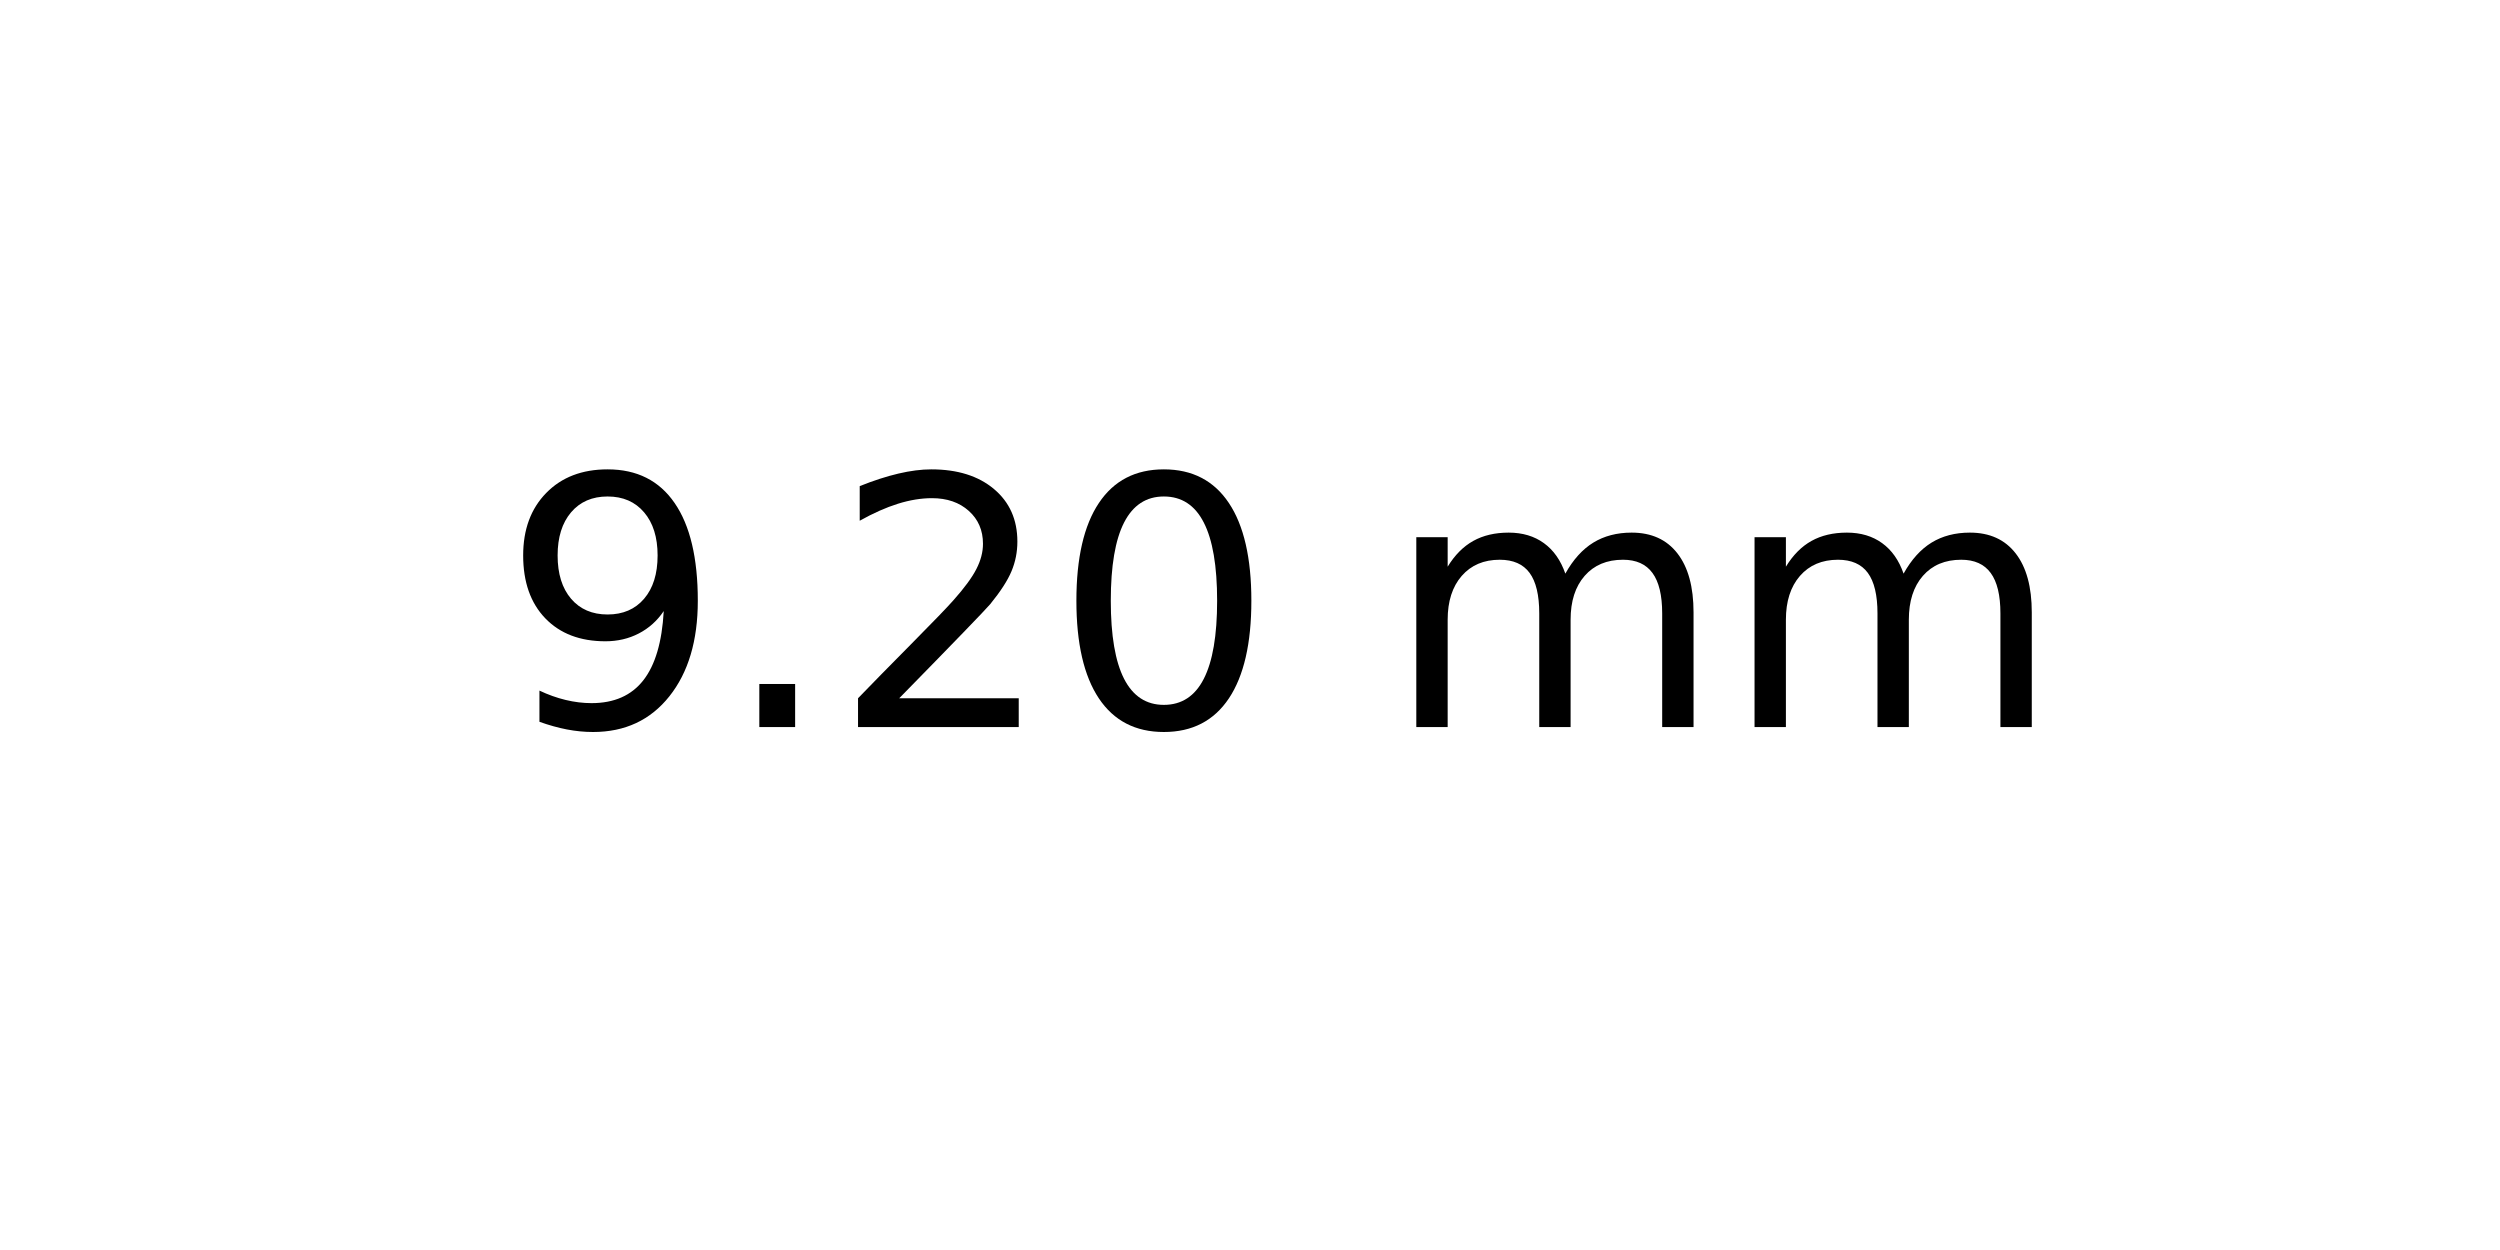
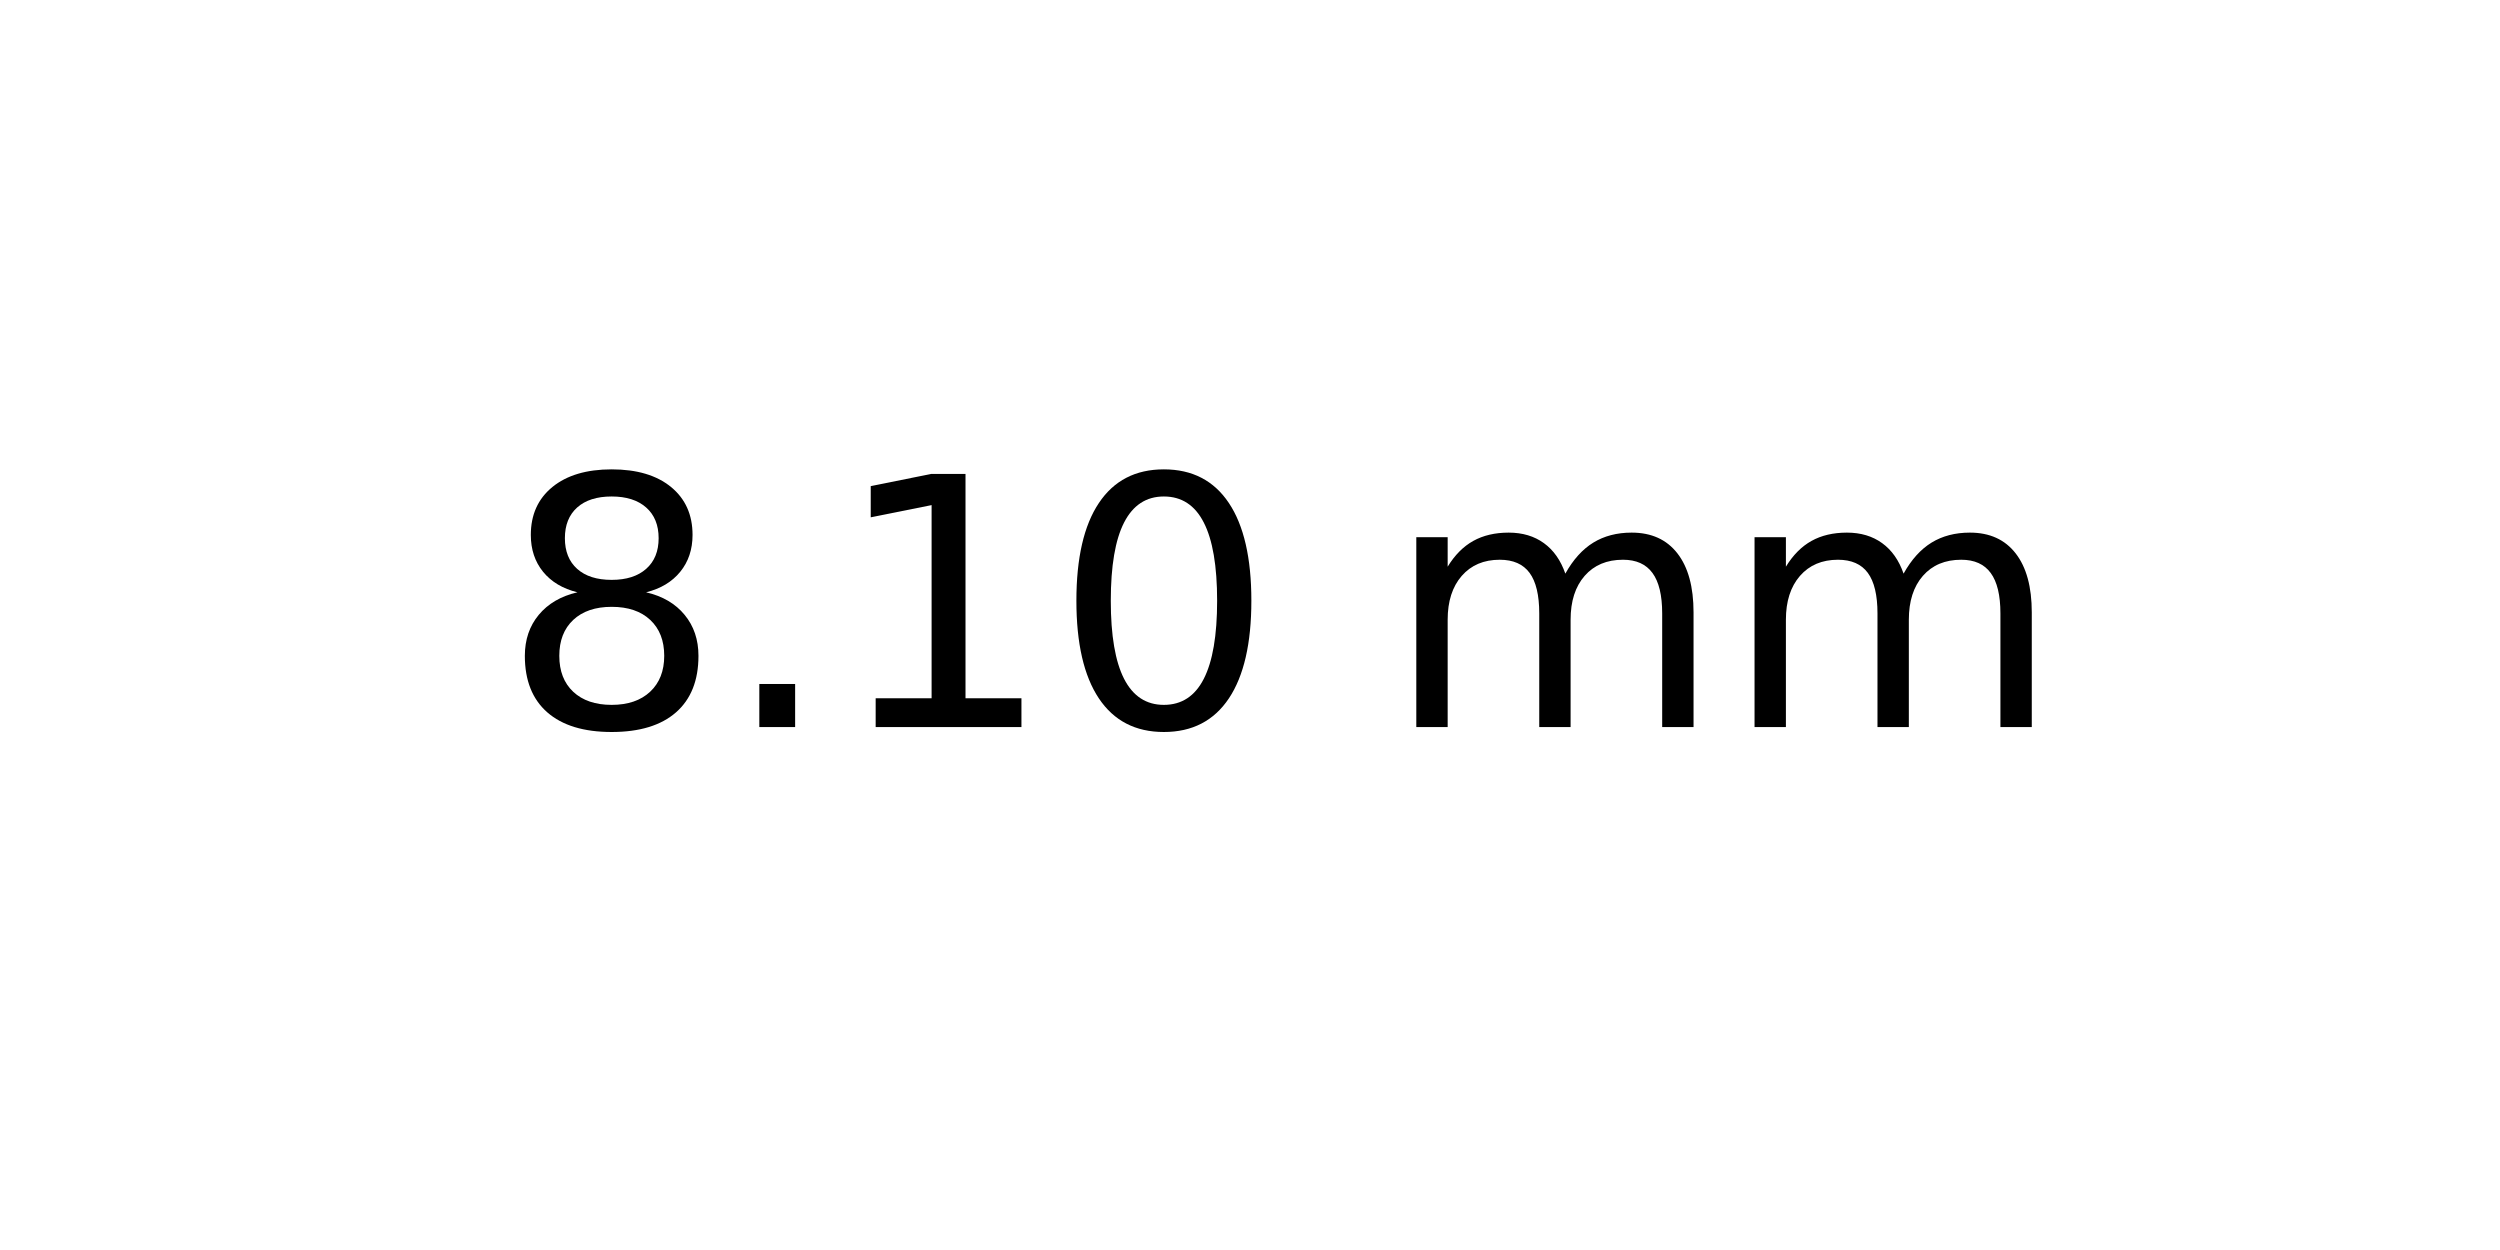
<svg xmlns="http://www.w3.org/2000/svg" xmlns:xlink="http://www.w3.org/1999/xlink" width="72pt" height="36pt" viewBox="0 0 72 36" version="1.1">
  <defs>
    <style type="text/css">*{stroke-linejoin: round; stroke-linecap: butt}</style>
  </defs>
  <g id="figure_1">
    <g id="axes_1">
      <g id="text_1">
        <g transform="translate(14.4375 20.93937) scale(0.1 -0.1)">
          <defs>
-             <path id="DejaVuSans-39" d="M 703 97  L 703 672  Q 941 559 1184 500  Q 1428 441 1663 441  Q 2288 441 2617 861  Q 2947 1281 2994 2138  Q 2813 1869 2534 1725  Q 2256 1581 1919 1581  Q 1219 1581 811 2004  Q 403 2428 403 3163  Q 403 3881 828 4315  Q 1253 4750 1959 4750  Q 2769 4750 3195 4129  Q 3622 3509 3622 2328  Q 3622 1225 3098 567  Q 2575 -91 1691 -91  Q 1453 -91 1209 -44  Q 966 3 703 97  z M 1959 2075  Q 2384 2075 2632 2365  Q 2881 2656 2881 3163  Q 2881 3666 2632 3958  Q 2384 4250 1959 4250  Q 1534 4250 1286 3958  Q 1038 3666 1038 3163  Q 1038 2656 1286 2365  Q 1534 2075 1959 2075  z " transform="scale(0.015625)" />
+             <path id="DejaVuSans-38" d="M 2034 2216  Q 1584 2216 1326 1975  Q 1069 1734 1069 1313  Q 1069 891 1326 650  Q 1584 409 2034 409  Q 2484 409 2743 651  Q 3003 894 3003 1313  Q 3003 1734 2745 1975  Q 2488 2216 2034 2216  z M 1403 2484  Q 997 2584 770 2862  Q 544 3141 544 3541  Q 544 4100 942 4425  Q 1341 4750 2034 4750  Q 2731 4750 3128 4425  Q 3525 4100 3525 3541  Q 3525 3141 3298 2862  Q 3072 2584 2669 2484  Q 3125 2378 3379 2068  Q 3634 1759 3634 1313  Q 3634 634 3220 271  Q 2806 -91 2034 -91  Q 1263 -91 848 271  Q 434 634 434 1313  Q 434 1759 690 2068  Q 947 2378 1403 2484  z M 1172 3481  Q 1172 3119 1398 2916  Q 1625 2713 2034 2713  Q 2441 2713 2670 2916  Q 2900 3119 2900 3481  Q 2900 3844 2670 4047  Q 2441 4250 2034 4250  Q 1625 4250 1398 4047  Q 1172 3844 1172 3481  z " transform="scale(0.015625)" />
            <path id="DejaVuSans-2e" d="M 684 794  L 1344 794  L 1344 0  L 684 0  L 684 794  z " transform="scale(0.015625)" />
-             <path id="DejaVuSans-32" d="M 1228 531  L 3431 531  L 3431 0  L 469 0  L 469 531  Q 828 903 1448 1529  Q 2069 2156 2228 2338  Q 2531 2678 2651 2914  Q 2772 3150 2772 3378  Q 2772 3750 2511 3984  Q 2250 4219 1831 4219  Q 1534 4219 1204 4116  Q 875 4013 500 3803  L 500 4441  Q 881 4594 1212 4672  Q 1544 4750 1819 4750  Q 2544 4750 2975 4387  Q 3406 4025 3406 3419  Q 3406 3131 3298 2873  Q 3191 2616 2906 2266  Q 2828 2175 2409 1742  Q 1991 1309 1228 531  z " transform="scale(0.015625)" />
+             <path id="DejaVuSans-31" d="M 794 531  L 1825 531  L 1825 4091  L 703 3866  L 703 4441  L 1819 4666  L 2450 4666  L 2450 531  L 3481 531  L 3481 0  L 794 0  L 794 531  z " transform="scale(0.015625)" />
            <path id="DejaVuSans-30" d="M 2034 4250  Q 1547 4250 1301 3770  Q 1056 3291 1056 2328  Q 1056 1369 1301 889  Q 1547 409 2034 409  Q 2525 409 2770 889  Q 3016 1369 3016 2328  Q 3016 3291 2770 3770  Q 2525 4250 2034 4250  z M 2034 4750  Q 2819 4750 3233 4129  Q 3647 3509 3647 2328  Q 3647 1150 3233 529  Q 2819 -91 2034 -91  Q 1250 -91 836 529  Q 422 1150 422 2328  Q 422 3509 836 4129  Q 1250 4750 2034 4750  z " transform="scale(0.015625)" />
            <path id="DejaVuSans-20" transform="scale(0.015625)" />
            <path id="DejaVuSans-6d" d="M 3328 2828  Q 3544 3216 3844 3400  Q 4144 3584 4550 3584  Q 5097 3584 5394 3201  Q 5691 2819 5691 2113  L 5691 0  L 5113 0  L 5113 2094  Q 5113 2597 4934 2840  Q 4756 3084 4391 3084  Q 3944 3084 3684 2787  Q 3425 2491 3425 1978  L 3425 0  L 2847 0  L 2847 2094  Q 2847 2600 2669 2842  Q 2491 3084 2119 3084  Q 1678 3084 1418 2786  Q 1159 2488 1159 1978  L 1159 0  L 581 0  L 581 3500  L 1159 3500  L 1159 2956  Q 1356 3278 1631 3431  Q 1906 3584 2284 3584  Q 2666 3584 2933 3390  Q 3200 3197 3328 2828  z " transform="scale(0.015625)" />
          </defs>
-           <use xlink:href="#DejaVuSans-39" />
+           <use xlink:href="#DejaVuSans-38" />
          <use xlink:href="#DejaVuSans-2e" x="63.623" />
-           <use xlink:href="#DejaVuSans-32" x="95.41" />
+           <use xlink:href="#DejaVuSans-31" x="95.41" />
          <use xlink:href="#DejaVuSans-30" x="159.033" />
          <use xlink:href="#DejaVuSans-20" x="222.656" />
          <use xlink:href="#DejaVuSans-6d" x="254.443" />
          <use xlink:href="#DejaVuSans-6d" x="351.855" />
        </g>
      </g>
    </g>
  </g>
</svg>
